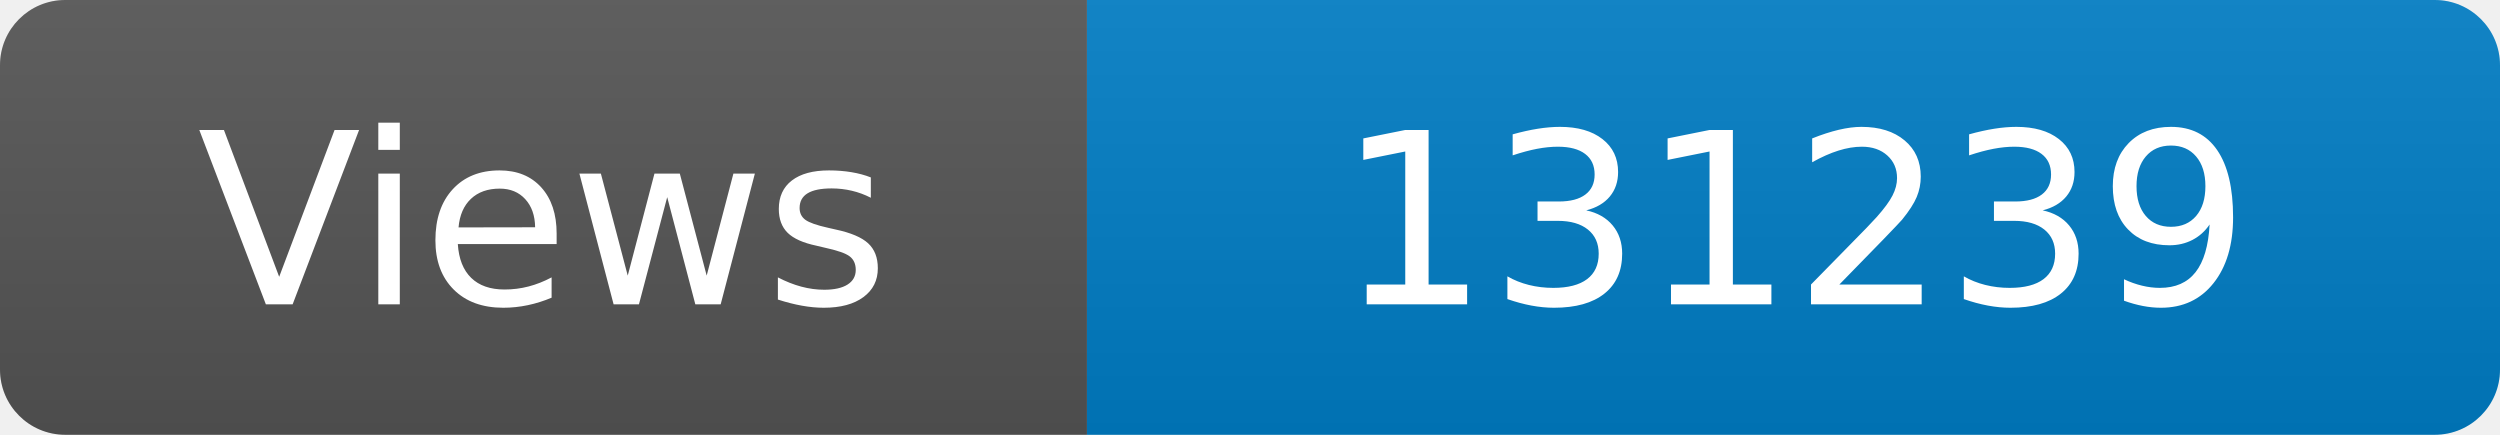
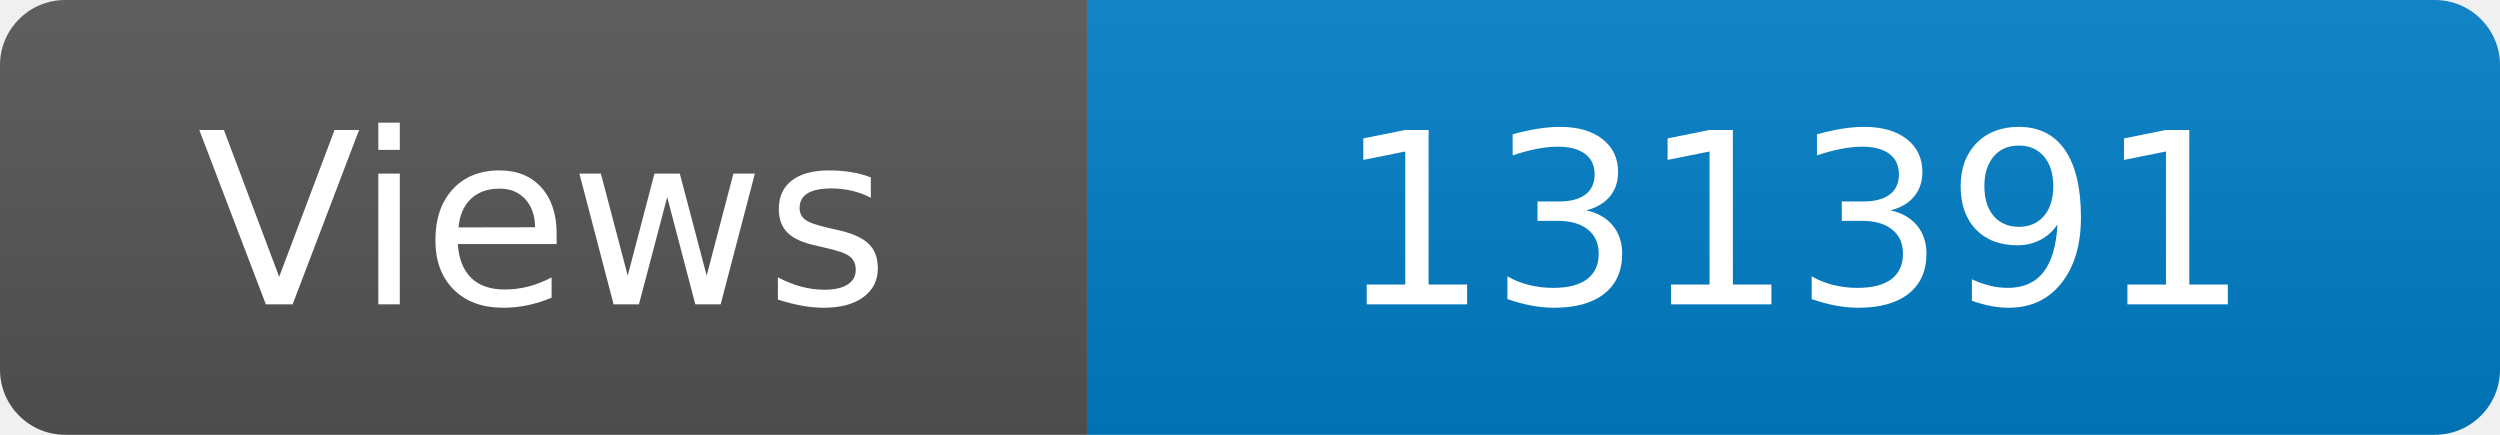
<svg xmlns="http://www.w3.org/2000/svg" width="115" height="20" role="img" aria-label="Maintained?: yes">
  <linearGradient id="s" x2="0" y2="100%">
    <stop offset="0" stop-color="#bbb" stop-opacity=".1" />
    <stop offset="1" stop-opacity=".1" />
  </linearGradient>
  <clipPath id="r">
    <rect width="115" height="20" rx="3" fill="#fff" />
  </clipPath>
  <g clip-path="url(#r)">
    <rect width="50" height="20" fill="#555" />
    <rect x="50" width="160" height="20" fill="#007ec6" />
    <rect width="115" height="20" fill="url(#s)" />
  </g>
  <g fill="#fff" text-anchor="middle" font-family="Verdana,Geneva,DejaVu Sans,sans-serif" font-size="110">
    <text x="250" y="140" transform="scale(.1)" fill="#fff">Views</text>
-     <text x="825" y="140" transform="scale(.1)" fill="#fff">131239</text>
+     <text x="825" y="140" transform="scale(.1)" fill="#fff">131391</text>
  </g>
</svg>
